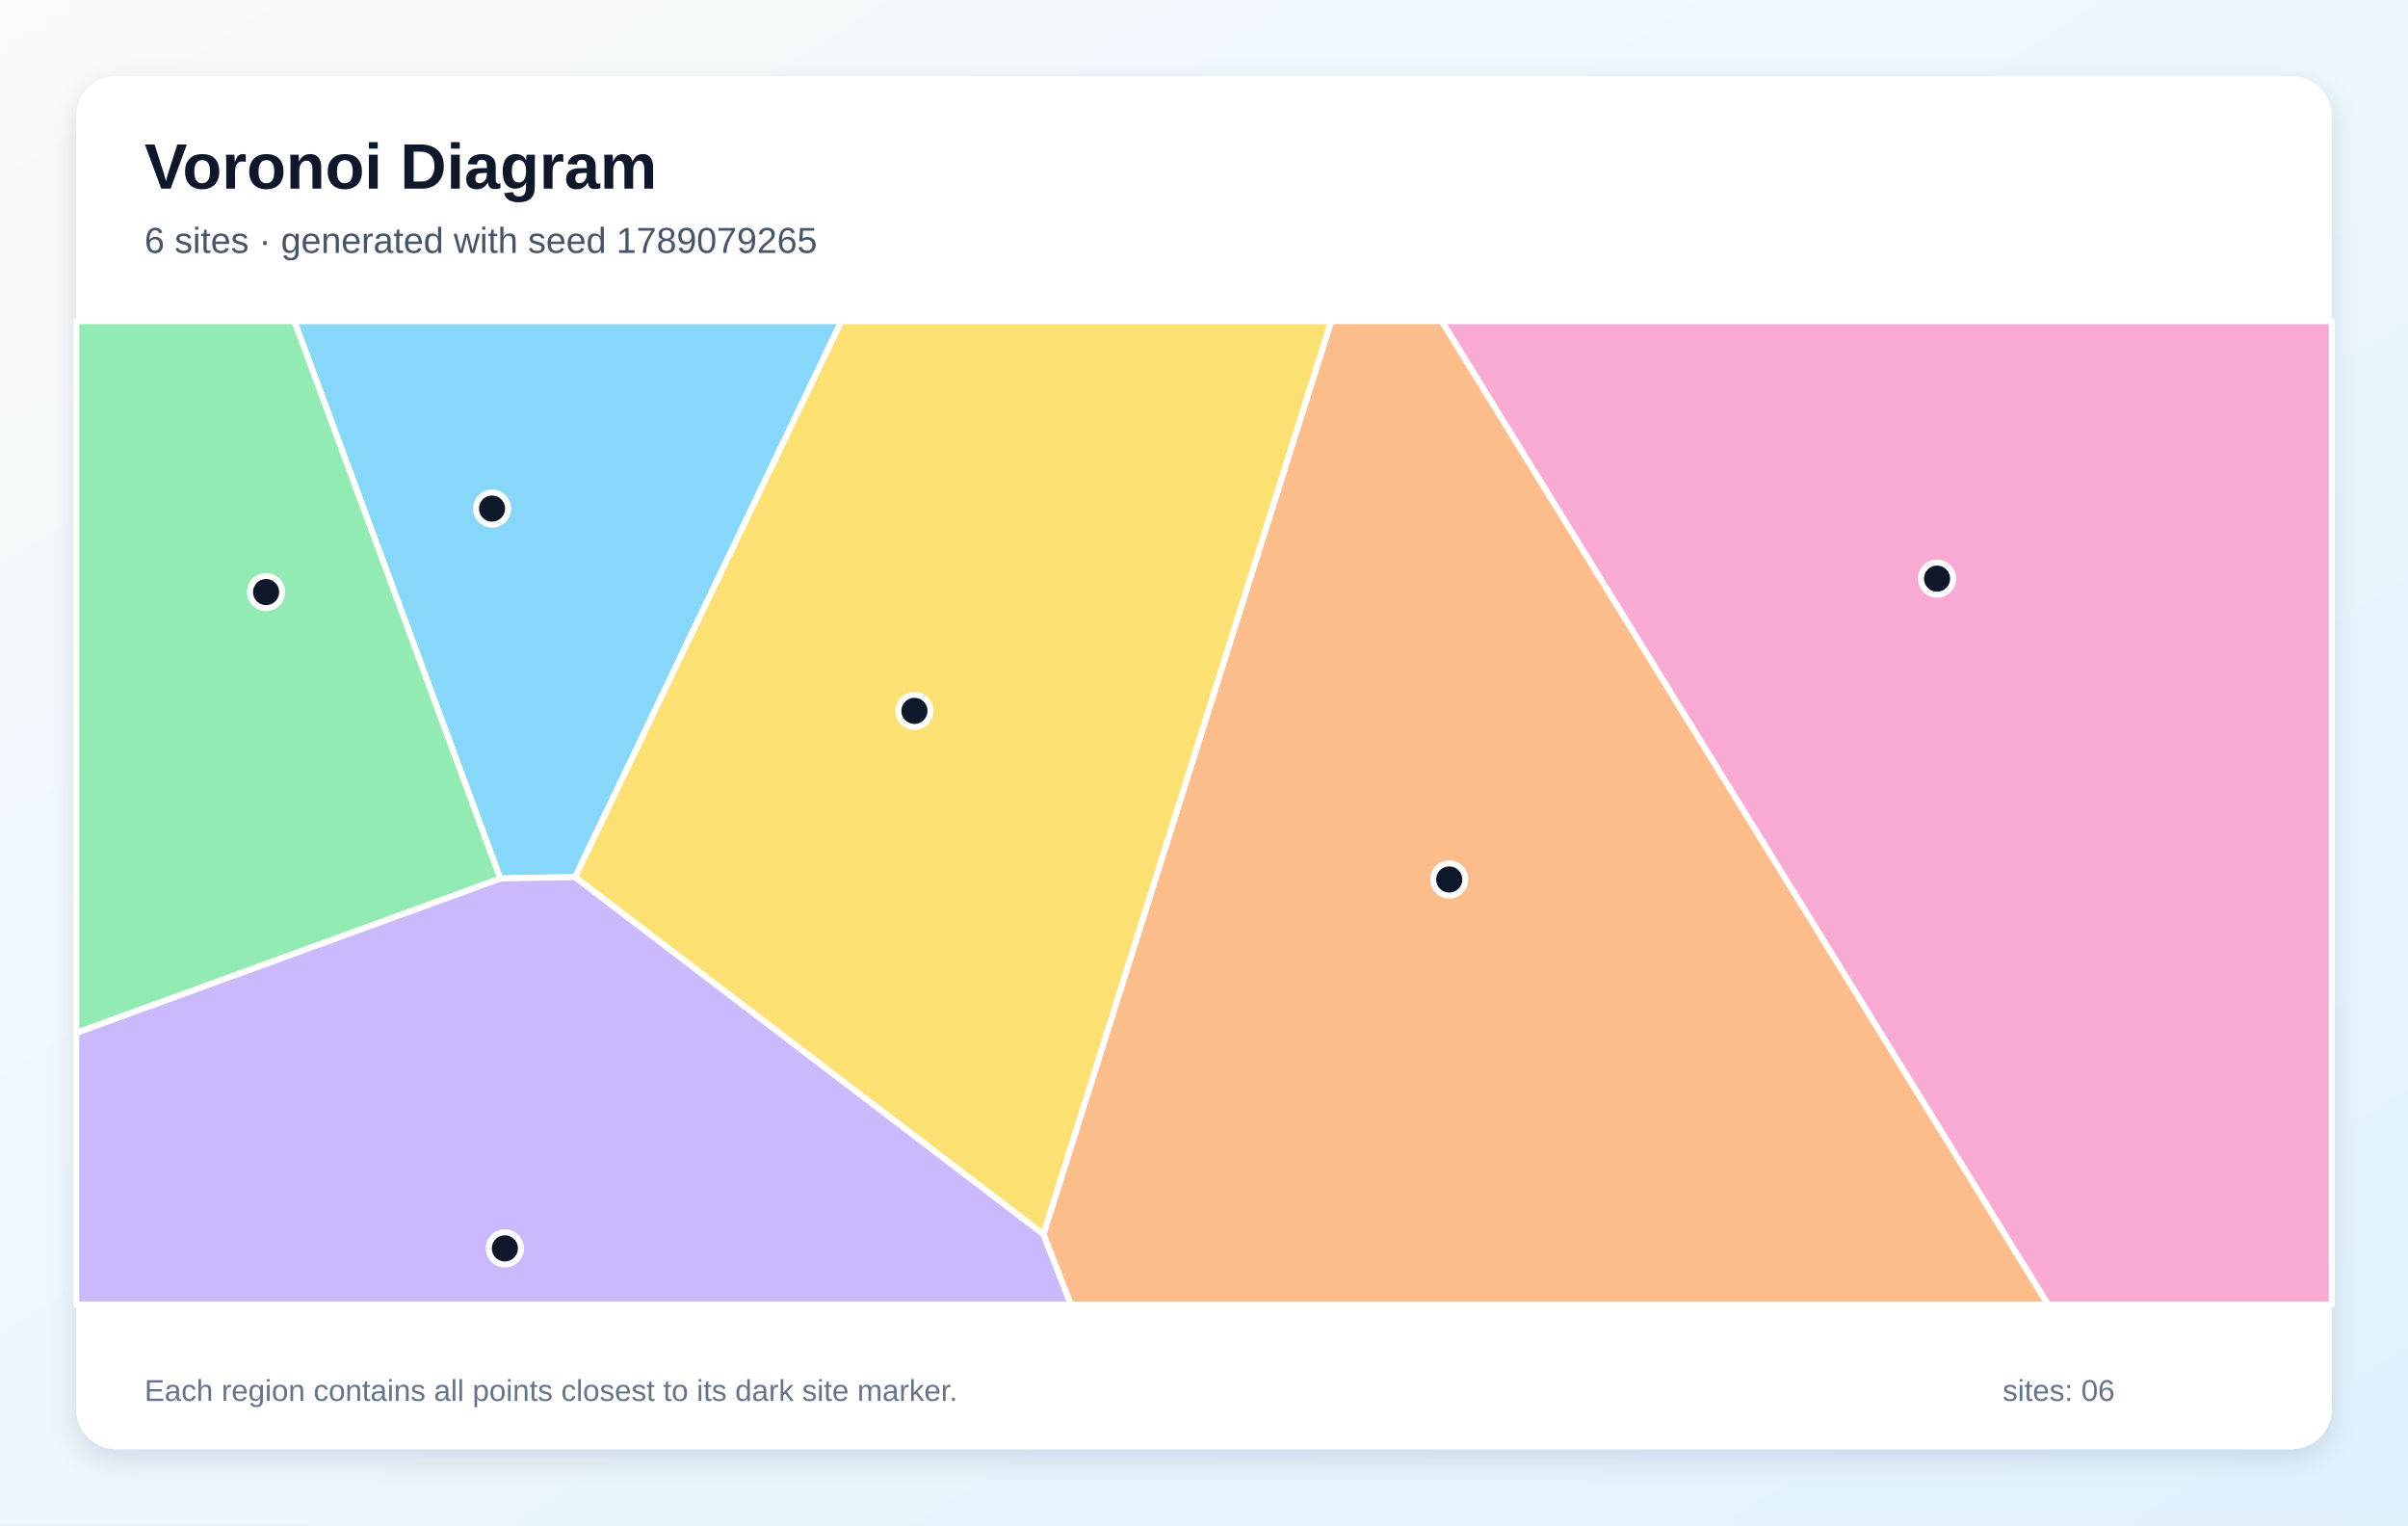
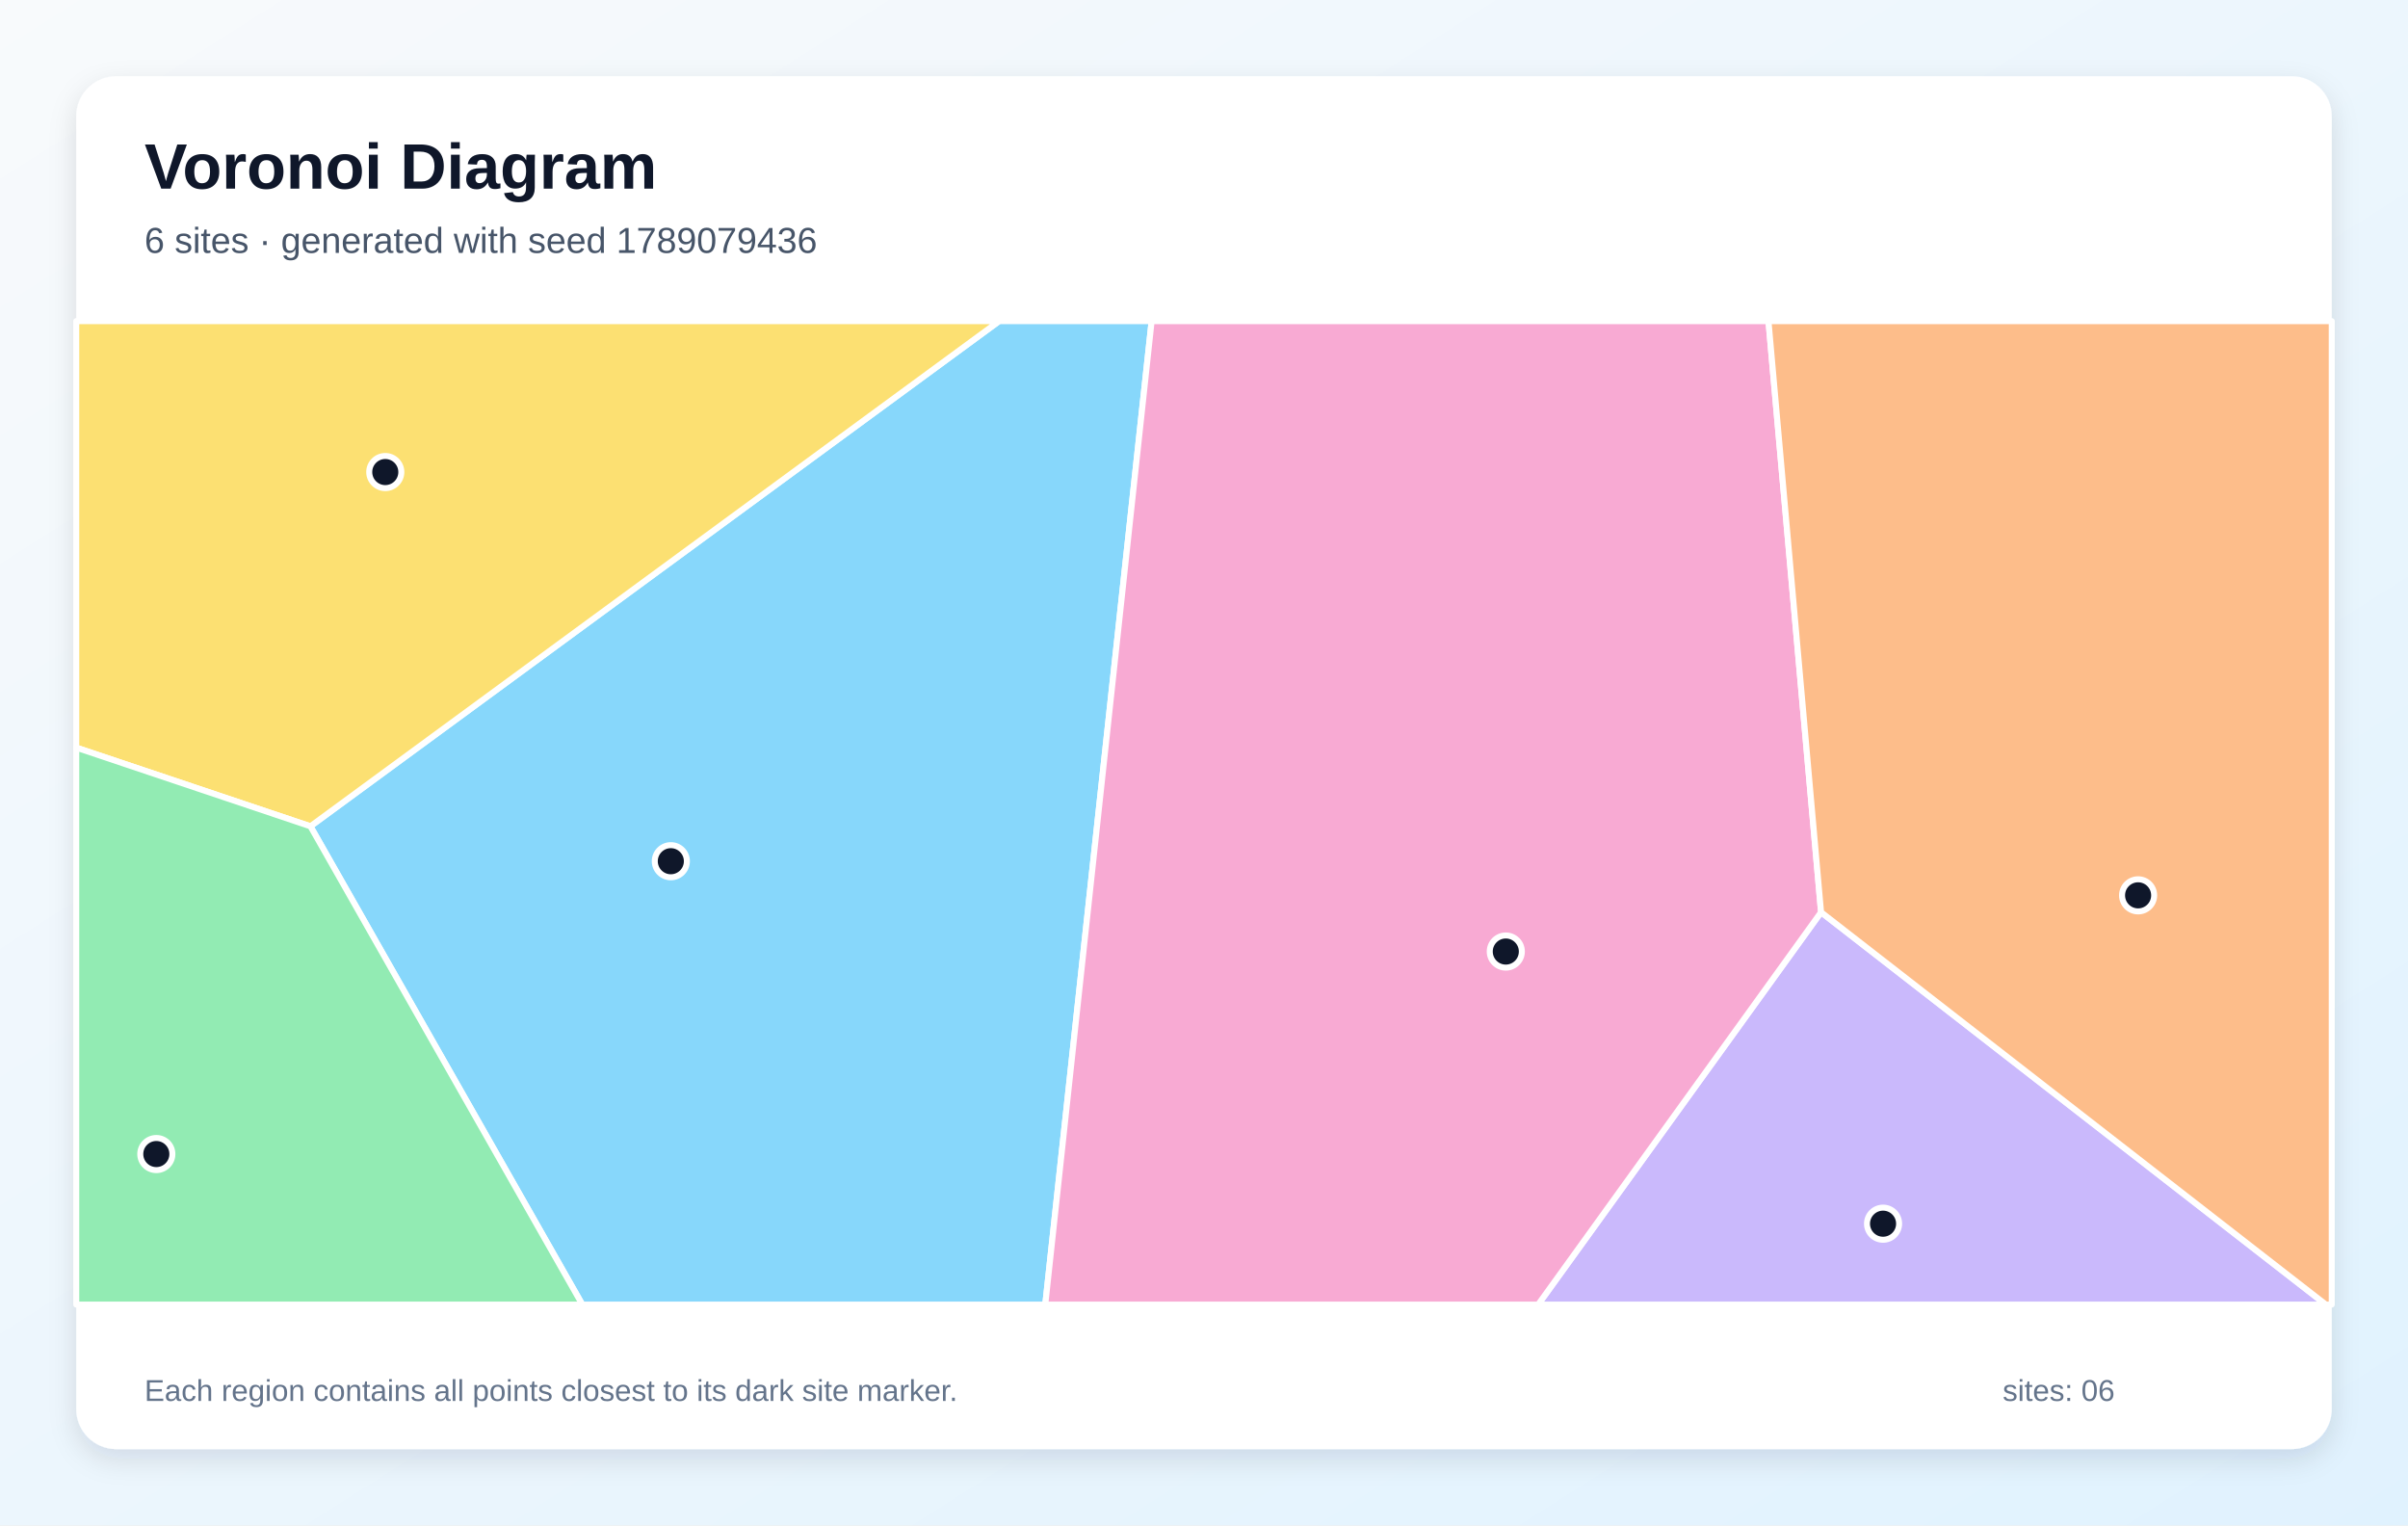
<svg xmlns="http://www.w3.org/2000/svg" width="1200" height="760" viewBox="0 0 1200 760" role="img" aria-labelledby="title description">
  <defs>
    <linearGradient id="background" x1="0" y1="0" x2="1" y2="1">
      <stop stop-color="#F8FAFC" />
      <stop offset="1" stop-color="#E0F2FE" />
    </linearGradient>
    <filter id="shadow" x="-10%" y="-10%" width="120%" height="120%">
      <feDropShadow dx="0" dy="5" stdDeviation="7" flood-color="#0F172A" flood-opacity=".12" />
    </filter>
  </defs>
  <rect width="1200" height="760" fill="url(#background)" />
  <rect x="38" y="38" width="1124" height="684" rx="20" fill="#FFFFFF" filter="url(#shadow)" />
  <g font-family="Arial, sans-serif">
    <text x="72" y="94" font-size="32" font-weight="700" fill="#0F172A">Voronoi Diagram</text>
-     <text x="72" y="126" font-size="18" fill="#475569">6 sites · generated with seed 1789079265</text>
+     <text x="72" y="126" font-size="18" fill="#475569">6 sites · generated with seed 1789079436</text>
  </g>
  <g stroke="#FFFFFF" stroke-width="3" stroke-linejoin="round">
-     <polygon points="286.6,437.0 249.3,437.7 146.7,160.0 419.3,160.0" fill="#38BDF8" fill-opacity="0.60" />
-     <polygon points="38.0,514.6 249.3,437.7 286.6,437.0 520.0,614.9 533.7,650.0 38.0,650.0" fill="#A78BFA" fill-opacity="0.60" />
-     <polygon points="718.4,160.0 1162.0,160.0 1162.0,650.0 1020.6,650.0" fill="#F472B6" fill-opacity="0.60" />
-     <polygon points="520.0,614.9 663.4,160.0 718.4,160.0 1020.6,650.0 533.7,650.0" fill="#FB923C" fill-opacity="0.60" />
-     <polygon points="520.0,614.9 286.6,437.0 419.3,160.0 663.4,160.0" fill="#FACC15" fill-opacity="0.60" />
-     <polygon points="38.0,514.6 38.0,160.0 146.7,160.0 249.3,437.7" fill="#4ADE80" fill-opacity="0.60" />
+     <polygon points="154.7,411.7 497.9,160.0 573.9,160.0 520.9,650.0 290.2,650.0" fill="#38BDF8" fill-opacity="0.60" />
+     <polygon points="907.5,454.5 1159.1,650.0 766.5,650.0" fill="#A78BFA" fill-opacity="0.60" />
+     <polygon points="573.9,160.0 881.3,160.0 907.5,454.5 766.5,650.0 520.9,650.0" fill="#F472B6" fill-opacity="0.60" />
+     <polygon points="907.5,454.5 881.3,160.0 1162.0,160.0 1162.0,650.0 1159.1,650.0" fill="#FB923C" fill-opacity="0.60" />
+     <polygon points="154.7,411.7 38.0,372.5 38.0,160.0 497.9,160.0" fill="#FACC15" fill-opacity="0.60" />
+     <polygon points="38.0,372.5 154.7,411.7 290.2,650.0 38.0,650.0" fill="#4ADE80" fill-opacity="0.60" />
  </g>
  <g>
-     <circle cx="245.2" cy="253.4" r="8" fill="#0F172A" stroke="#FFFFFF" stroke-width="3" />
-     <circle cx="251.6" cy="622.0" r="8" fill="#0F172A" stroke="#FFFFFF" stroke-width="3" />
-     <circle cx="965.3" cy="288.3" r="8" fill="#0F172A" stroke="#FFFFFF" stroke-width="3" />
-     <circle cx="722.2" cy="438.2" r="8" fill="#0F172A" stroke="#FFFFFF" stroke-width="3" />
-     <circle cx="455.7" cy="354.2" r="8" fill="#0F172A" stroke="#FFFFFF" stroke-width="3" />
-     <circle cx="132.6" cy="295.0" r="8" fill="#0F172A" stroke="#FFFFFF" stroke-width="3" />
+     <circle cx="334.3" cy="429.1" r="8" fill="#0F172A" stroke="#FFFFFF" stroke-width="3" />
+     <circle cx="938.4" cy="609.7" r="8" fill="#0F172A" stroke="#FFFFFF" stroke-width="3" />
+     <circle cx="750.4" cy="474.1" r="8" fill="#0F172A" stroke="#FFFFFF" stroke-width="3" />
+     <circle cx="1065.5" cy="446.1" r="8" fill="#0F172A" stroke="#FFFFFF" stroke-width="3" />
+     <circle cx="192.0" cy="235.2" r="8" fill="#0F172A" stroke="#FFFFFF" stroke-width="3" />
+     <circle cx="77.9" cy="575.0" r="8" fill="#0F172A" stroke="#FFFFFF" stroke-width="3" />
  </g>
  <g font-family="Arial, sans-serif" font-size="15" fill="#64748B">
    <text x="72" y="698">Each region contains all points closest to its dark site marker.</text>
    <text x="998" y="698">sites: 06</text>
  </g>
</svg>
